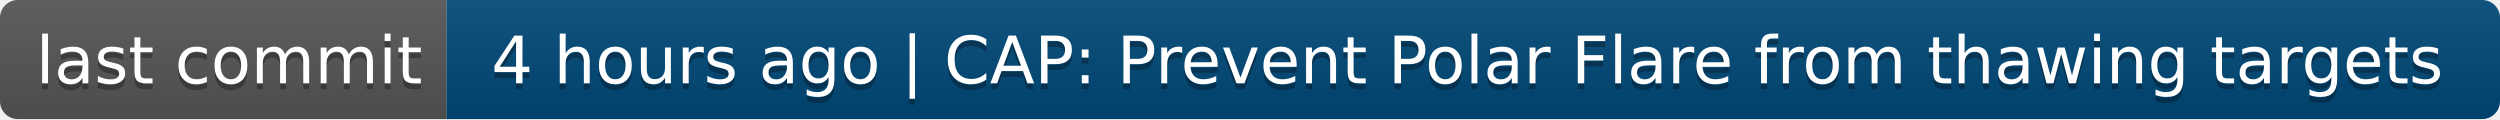
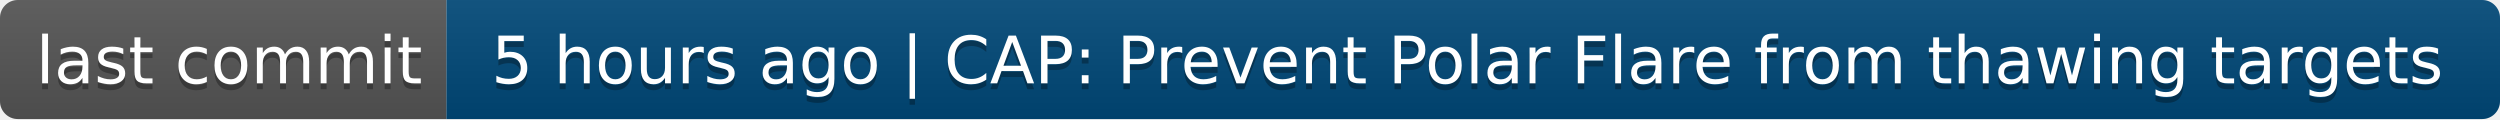
- <svg xmlns="http://www.w3.org/2000/svg" width="420" height="20" role="img" aria-label="last commit: 4 hours ago | CAP: Prevent Polar Flare from thawing targets">
+ <svg xmlns="http://www.w3.org/2000/svg" width="420" height="20" role="img" aria-label="last commit: 5 hours ago | CAP: Prevent Polar Flare from thawing targets">
  <linearGradient id="s" x2="0" y2="100%">
    <stop offset="0" stop-color="#bbb" stop-opacity=".1" />
    <stop offset="1" stop-opacity=".1" />
  </linearGradient>
  <clipPath id="r">
    <rect width="420" height="20" rx="3" fill="#fff" />
  </clipPath>
  <g clip-path="url(#r)">
    <rect width="75" height="20" fill="#555" />
    <rect x="75" width="345" height="20" fill="#004878" />
    <rect width="420" height="20" fill="url(#s)" />
  </g>
  <g fill="#fff" text-anchor="middle" font-family="Verdana,Geneva,DejaVu Sans,sans-serif" text-rendering="geometricPrecision" font-size="110">
    <text aria-hidden="true" x="385" y="150" fill="#010101" fill-opacity=".3" transform="scale(.1)" textLength="650">last commit</text>
    <text x="385" y="140" transform="scale(.1)" fill="#fff" textLength="650">last commit</text>
-     <text aria-hidden="true" x="2465" y="150" fill="#010101" fill-opacity=".3" transform="scale(.1)" textLength="3350">4 hours ago | CAP: Prevent Polar Flare from thawing targets</text>
-     <text x="2465" y="140" transform="scale(.1)" fill="#fff" textLength="3350">4 hours ago | CAP: Prevent Polar Flare from thawing targets</text>
+     <text aria-hidden="true" x="2465" y="150" fill="#010101" fill-opacity=".3" transform="scale(.1)" textLength="3350">5 hours ago | CAP: Prevent Polar Flare from thawing targets</text>
+     <text x="2465" y="140" transform="scale(.1)" fill="#fff" textLength="3350">5 hours ago | CAP: Prevent Polar Flare from thawing targets</text>
  </g>
</svg>
